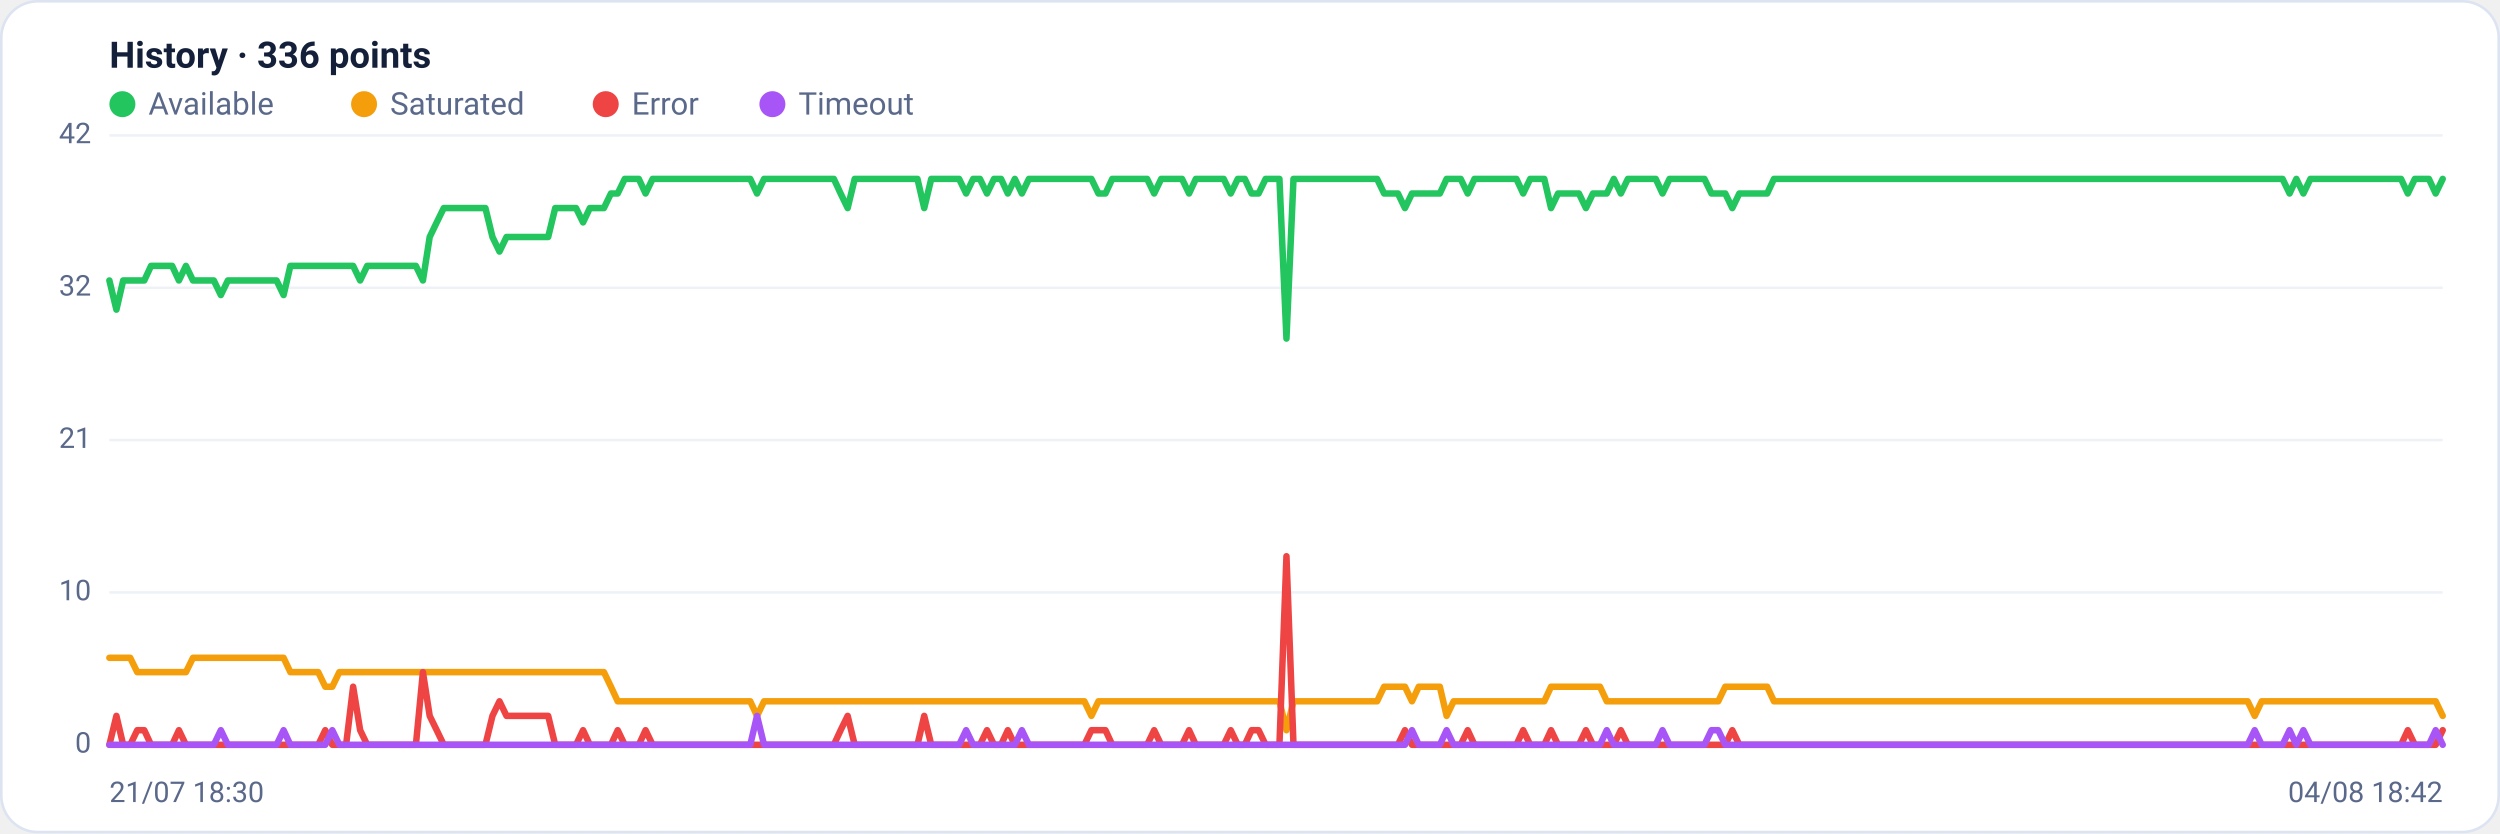
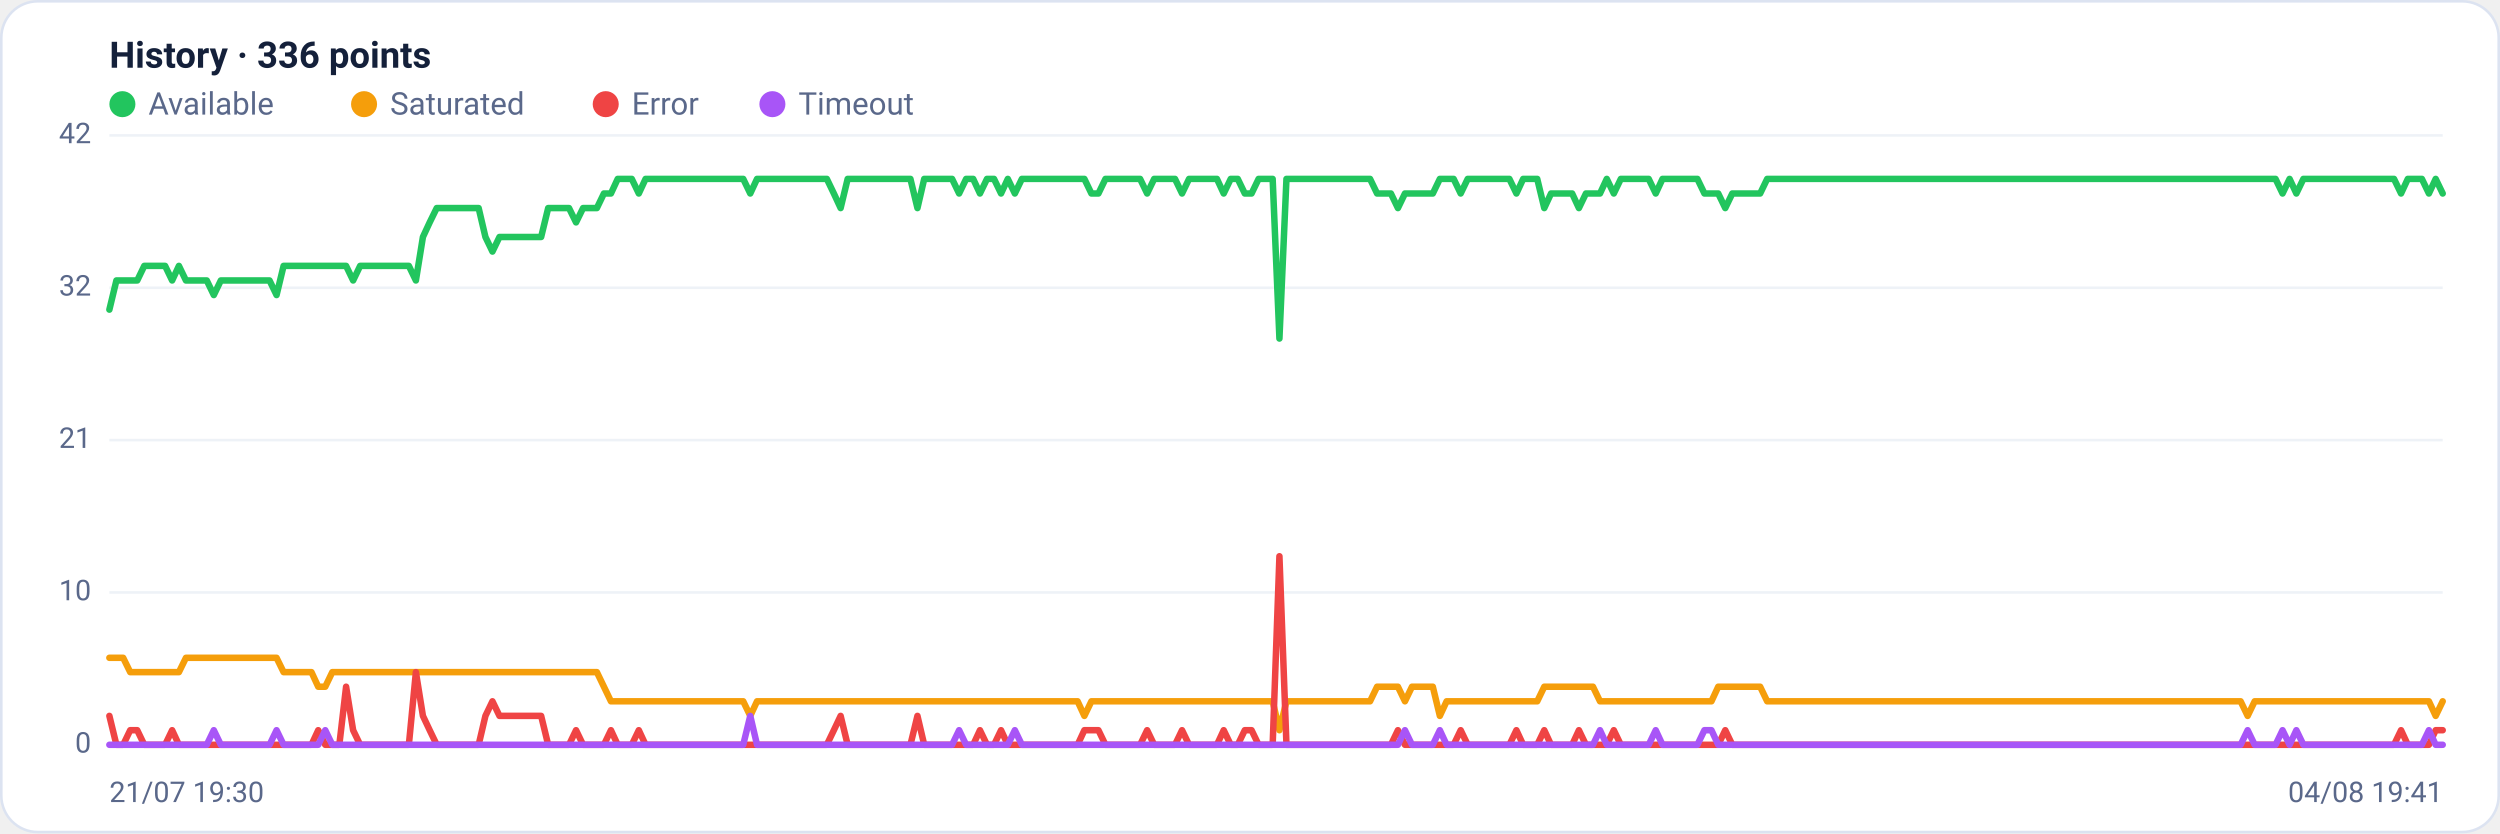
<svg xmlns="http://www.w3.org/2000/svg" viewBox="0 0 960 320" width="960" height="320" font-family="Segoe UI, system-ui, -apple-system, Roboto, Helvetica, Arial, sans-serif" role="img" aria-label="Availability history per region">
  <rect x="0.5" y="0.5" width="959" height="319" rx="14" fill="#ffffff" stroke="#dce3f1" />
  <text x="42" y="26" font-size="14" font-weight="600" fill="#14203a">History · 336 points</text>
  <circle cx="47" cy="40" r="5" fill="#22c55e" />
  <text x="57" y="44" font-size="12" fill="#5a688a">Available</text>
  <circle cx="139.8" cy="40" r="5" fill="#f59e0b" />
  <text x="149.8" y="44" font-size="12" fill="#5a688a">Saturated</text>
  <circle cx="232.6" cy="40" r="5" fill="#ef4444" />
  <text x="242.6" y="44" font-size="12" fill="#5a688a">Error</text>
  <circle cx="296.6" cy="40" r="5" fill="#a855f7" />
  <text x="306.6" y="44" font-size="12" fill="#5a688a">Timeout</text>
  <line x1="42" y1="286.0" x2="938" y2="286.0" stroke="#eef2f7" stroke-width="1" />
  <text x="35" y="289.0" text-anchor="end" font-size="11" fill="#5a688a">0</text>
  <line x1="42" y1="227.5" x2="938" y2="227.5" stroke="#eef2f7" stroke-width="1" />
  <text x="35" y="230.5" text-anchor="end" font-size="11" fill="#5a688a">10</text>
  <line x1="42" y1="169.0" x2="938" y2="169.0" stroke="#eef2f7" stroke-width="1" />
  <text x="35" y="172.0" text-anchor="end" font-size="11" fill="#5a688a">21</text>
  <line x1="42" y1="110.5" x2="938" y2="110.5" stroke="#eef2f7" stroke-width="1" />
  <text x="35" y="113.5" text-anchor="end" font-size="11" fill="#5a688a">32</text>
  <line x1="42" y1="52.0" x2="938" y2="52.0" stroke="#eef2f7" stroke-width="1" />
  <text x="35" y="55.0" text-anchor="end" font-size="11" fill="#5a688a">42</text>
-   <polyline fill="none" stroke="#22c55e" stroke-width="2.5" stroke-linejoin="round" stroke-linecap="round" points="42.0,107.7 44.7,118.9 47.3,107.7 50.0,107.7 52.7,107.7 55.4,107.7 58.0,102.1 60.7,102.1 63.4,102.1 66.1,102.1 68.7,107.7 71.4,102.1 74.1,107.7 76.8,107.7 79.4,107.7 82.1,107.7 84.8,113.3 87.5,107.7 90.1,107.7 92.8,107.7 95.5,107.7 98.2,107.7 100.8,107.7 103.5,107.7 106.2,107.7 108.9,113.3 111.5,102.1 114.2,102.1 116.9,102.1 119.6,102.1 122.2,102.1 124.9,102.1 127.6,102.1 130.3,102.1 132.9,102.1 135.6,102.1 138.3,107.7 141.0,102.1 143.6,102.1 146.3,102.1 149.0,102.1 151.7,102.1 154.3,102.1 157.0,102.1 159.7,102.1 162.4,107.7 165.0,91.0 167.7,85.4 170.4,79.9 173.1,79.9 175.7,79.9 178.4,79.9 181.1,79.9 183.8,79.9 186.4,79.9 189.1,91.0 191.8,96.6 194.5,91.0 197.1,91.0 199.8,91.0 202.5,91.0 205.2,91.0 207.8,91.0 210.5,91.0 213.2,79.9 215.9,79.9 218.5,79.9 221.2,79.9 223.9,85.4 226.5,79.9 229.2,79.9 231.9,79.9 234.6,74.3 237.2,74.3 239.9,68.7 242.6,68.7 245.3,68.7 247.9,74.3 250.6,68.7 253.3,68.7 256.0,68.7 258.6,68.7 261.3,68.7 264.0,68.7 266.7,68.7 269.3,68.7 272.0,68.7 274.7,68.7 277.4,68.7 280.0,68.7 282.7,68.7 285.4,68.7 288.1,68.7 290.7,74.3 293.4,68.7 296.1,68.7 298.8,68.7 301.4,68.7 304.1,68.7 306.8,68.7 309.5,68.7 312.1,68.7 314.8,68.7 317.5,68.7 320.2,68.7 322.8,74.3 325.5,79.9 328.2,68.7 330.9,68.7 333.5,68.7 336.2,68.7 338.9,68.7 341.6,68.7 344.2,68.7 346.9,68.7 349.6,68.7 352.3,68.7 354.9,79.9 357.6,68.7 360.3,68.7 363.0,68.7 365.6,68.7 368.3,68.7 371.0,74.3 373.7,68.7 376.3,68.7 379.0,74.3 381.7,68.7 384.4,68.7 387.0,74.3 389.7,68.7 392.4,74.3 395.1,68.7 397.7,68.7 400.4,68.7 403.1,68.7 405.7,68.7 408.4,68.7 411.1,68.7 413.8,68.7 416.4,68.7 419.1,68.7 421.8,74.3 424.5,74.3 427.1,68.7 429.8,68.7 432.5,68.7 435.2,68.7 437.8,68.7 440.5,68.7 443.2,74.3 445.9,68.7 448.5,68.7 451.2,68.7 453.9,68.7 456.6,74.3 459.2,68.7 461.9,68.7 464.6,68.7 467.3,68.7 469.9,68.7 472.6,74.3 475.3,68.7 478.0,68.7 480.6,74.3 483.3,74.3 486.0,68.7 488.7,68.7 491.3,68.7 494.0,130.0 496.7,68.7 499.4,68.7 502.0,68.7 504.7,68.7 507.4,68.7 510.1,68.7 512.7,68.7 515.4,68.7 518.1,68.7 520.8,68.7 523.4,68.7 526.1,68.7 528.8,68.7 531.5,74.3 534.1,74.3 536.8,74.3 539.5,79.9 542.2,74.3 544.8,74.3 547.5,74.3 550.2,74.3 552.9,74.3 555.5,68.7 558.2,68.7 560.9,68.7 563.6,74.3 566.2,68.7 568.9,68.7 571.6,68.7 574.3,68.7 576.9,68.7 579.6,68.7 582.3,68.7 584.9,74.3 587.6,68.7 590.3,68.7 593.0,68.7 595.6,79.9 598.3,74.3 601.0,74.3 603.7,74.3 606.3,74.3 609.0,79.9 611.7,74.3 614.4,74.3 617.0,74.3 619.7,68.7 622.4,74.3 625.1,68.7 627.7,68.7 630.4,68.7 633.1,68.7 635.8,68.7 638.4,74.3 641.1,68.7 643.8,68.7 646.5,68.7 649.1,68.7 651.8,68.7 654.5,68.7 657.2,74.3 659.8,74.3 662.5,74.3 665.2,79.9 667.9,74.3 670.5,74.3 673.2,74.3 675.9,74.3 678.6,74.3 681.2,68.7 683.9,68.7 686.6,68.7 689.3,68.7 691.9,68.7 694.6,68.7 697.3,68.7 700.0,68.7 702.6,68.7 705.3,68.7 708.0,68.7 710.7,68.7 713.3,68.7 716.0,68.7 718.7,68.7 721.4,68.7 724.0,68.7 726.7,68.7 729.4,68.7 732.1,68.7 734.7,68.7 737.4,68.7 740.1,68.7 742.8,68.7 745.4,68.7 748.1,68.7 750.8,68.7 753.5,68.7 756.1,68.7 758.8,68.7 761.5,68.7 764.1,68.7 766.8,68.7 769.5,68.7 772.2,68.7 774.8,68.7 777.5,68.7 780.2,68.7 782.9,68.7 785.5,68.7 788.2,68.7 790.9,68.7 793.6,68.7 796.2,68.7 798.9,68.7 801.6,68.7 804.3,68.7 806.9,68.7 809.6,68.7 812.3,68.7 815.0,68.7 817.6,68.7 820.3,68.7 823.0,68.7 825.7,68.7 828.3,68.7 831.0,68.7 833.7,68.7 836.4,68.7 839.0,68.7 841.7,68.7 844.4,68.7 847.1,68.7 849.7,68.7 852.4,68.7 855.1,68.7 857.8,68.7 860.4,68.7 863.1,68.7 865.8,68.7 868.5,68.7 871.1,68.7 873.8,68.7 876.5,68.7 879.2,74.3 881.8,68.7 884.5,74.3 887.2,68.7 889.9,68.7 892.5,68.7 895.2,68.7 897.9,68.7 900.6,68.7 903.2,68.7 905.9,68.7 908.6,68.7 911.3,68.7 913.9,68.7 916.6,68.7 919.3,68.7 922.0,68.7 924.6,74.3 927.3,68.7 930.0,68.7 932.7,68.7 935.3,74.3 938.0,68.7" />
-   <polyline fill="none" stroke="#f59e0b" stroke-width="2.5" stroke-linejoin="round" stroke-linecap="round" points="42.0,252.6 44.7,252.6 47.3,252.6 50.0,252.6 52.7,258.1 55.4,258.1 58.0,258.1 60.7,258.1 63.4,258.1 66.1,258.1 68.7,258.1 71.4,258.1 74.1,252.6 76.8,252.6 79.4,252.6 82.1,252.6 84.8,252.6 87.5,252.6 90.1,252.6 92.8,252.6 95.5,252.6 98.2,252.6 100.8,252.6 103.5,252.6 106.2,252.6 108.9,252.6 111.5,258.1 114.2,258.1 116.9,258.1 119.6,258.1 122.2,258.1 124.9,263.7 127.6,263.7 130.3,258.1 132.9,258.1 135.6,258.1 138.3,258.1 141.0,258.1 143.6,258.1 146.3,258.1 149.0,258.1 151.7,258.1 154.3,258.1 157.0,258.1 159.7,258.1 162.4,258.1 165.0,258.1 167.7,258.1 170.4,258.1 173.1,258.1 175.7,258.1 178.4,258.1 181.1,258.1 183.8,258.1 186.4,258.1 189.1,258.1 191.8,258.1 194.5,258.1 197.1,258.1 199.8,258.1 202.5,258.1 205.2,258.1 207.8,258.1 210.5,258.1 213.2,258.1 215.9,258.1 218.5,258.1 221.2,258.1 223.9,258.1 226.5,258.1 229.2,258.1 231.9,258.1 234.6,263.7 237.2,269.3 239.9,269.3 242.6,269.3 245.3,269.3 247.9,269.3 250.6,269.3 253.3,269.3 256.0,269.3 258.6,269.3 261.3,269.3 264.0,269.3 266.7,269.3 269.3,269.3 272.0,269.3 274.7,269.3 277.4,269.3 280.0,269.3 282.7,269.3 285.4,269.3 288.1,269.3 290.7,274.9 293.4,269.3 296.1,269.3 298.8,269.3 301.4,269.3 304.1,269.3 306.8,269.3 309.5,269.3 312.1,269.3 314.8,269.3 317.5,269.3 320.2,269.3 322.8,269.3 325.5,269.3 328.2,269.3 330.9,269.3 333.5,269.3 336.2,269.3 338.9,269.3 341.6,269.3 344.2,269.3 346.9,269.3 349.6,269.3 352.3,269.3 354.9,269.3 357.6,269.3 360.3,269.3 363.0,269.3 365.6,269.3 368.3,269.3 371.0,269.3 373.7,269.3 376.3,269.3 379.0,269.3 381.7,269.3 384.4,269.3 387.0,269.3 389.7,269.3 392.4,269.3 395.1,269.3 397.7,269.3 400.4,269.3 403.1,269.3 405.7,269.3 408.4,269.3 411.1,269.3 413.8,269.3 416.4,269.3 419.1,274.9 421.8,269.3 424.5,269.3 427.1,269.3 429.8,269.3 432.5,269.3 435.2,269.3 437.8,269.3 440.5,269.3 443.2,269.3 445.9,269.3 448.5,269.3 451.2,269.3 453.9,269.3 456.6,269.3 459.2,269.3 461.9,269.3 464.6,269.3 467.3,269.3 469.9,269.3 472.6,269.3 475.3,269.3 478.0,269.3 480.6,269.3 483.3,269.3 486.0,269.3 488.7,269.3 491.3,269.3 494.0,280.4 496.7,269.3 499.4,269.3 502.0,269.3 504.7,269.3 507.4,269.3 510.1,269.3 512.7,269.3 515.4,269.3 518.1,269.3 520.8,269.3 523.4,269.3 526.1,269.3 528.8,269.3 531.5,263.7 534.1,263.7 536.8,263.7 539.5,263.7 542.2,269.3 544.8,263.7 547.5,263.7 550.2,263.7 552.9,263.7 555.5,274.9 558.2,269.3 560.9,269.3 563.6,269.3 566.2,269.3 568.9,269.3 571.6,269.3 574.3,269.3 576.9,269.3 579.6,269.3 582.3,269.3 584.9,269.3 587.6,269.3 590.3,269.3 593.0,269.3 595.6,263.7 598.3,263.7 601.0,263.7 603.7,263.7 606.3,263.7 609.0,263.7 611.7,263.7 614.4,263.7 617.0,269.3 619.7,269.3 622.4,269.3 625.1,269.3 627.7,269.3 630.4,269.3 633.1,269.3 635.8,269.3 638.4,269.3 641.1,269.3 643.8,269.3 646.5,269.3 649.1,269.3 651.8,269.3 654.5,269.3 657.2,269.3 659.8,269.3 662.5,263.7 665.2,263.7 667.9,263.7 670.5,263.7 673.2,263.7 675.9,263.7 678.6,263.7 681.2,269.3 683.9,269.3 686.6,269.3 689.3,269.3 691.9,269.3 694.6,269.3 697.3,269.3 700.0,269.3 702.6,269.3 705.3,269.3 708.0,269.3 710.7,269.3 713.3,269.3 716.0,269.3 718.7,269.3 721.4,269.3 724.0,269.3 726.7,269.3 729.4,269.3 732.1,269.3 734.7,269.3 737.4,269.3 740.1,269.3 742.8,269.3 745.4,269.3 748.1,269.3 750.8,269.3 753.5,269.3 756.1,269.3 758.8,269.3 761.5,269.3 764.1,269.3 766.8,269.3 769.5,269.3 772.2,269.3 774.8,269.3 777.5,269.3 780.2,269.3 782.9,269.3 785.5,269.3 788.2,269.3 790.9,269.3 793.6,269.3 796.2,269.3 798.9,269.3 801.6,269.3 804.3,269.3 806.9,269.3 809.6,269.3 812.3,269.3 815.0,269.3 817.6,269.3 820.3,269.3 823.0,269.3 825.7,269.3 828.3,269.3 831.0,269.3 833.7,269.3 836.4,269.3 839.0,269.3 841.7,269.3 844.4,269.3 847.1,269.3 849.7,269.3 852.4,269.3 855.1,269.3 857.8,269.3 860.4,269.3 863.1,269.3 865.8,274.9 868.5,269.3 871.1,269.3 873.8,269.3 876.5,269.3 879.2,269.3 881.8,269.3 884.5,269.3 887.2,269.3 889.9,269.3 892.5,269.3 895.2,269.3 897.9,269.3 900.6,269.3 903.2,269.3 905.9,269.3 908.6,269.3 911.3,269.3 913.9,269.3 916.6,269.3 919.3,269.3 922.0,269.3 924.6,269.3 927.3,269.3 930.0,269.3 932.7,269.3 935.3,269.3 938.0,274.9" />
-   <polyline fill="none" stroke="#ef4444" stroke-width="2.5" stroke-linejoin="round" stroke-linecap="round" points="42.0,286.0 44.7,274.9 47.3,286.0 50.0,286.0 52.7,280.4 55.4,280.4 58.0,286.0 60.7,286.0 63.4,286.0 66.1,286.0 68.7,280.4 71.4,286.0 74.1,286.0 76.8,286.0 79.4,286.0 82.1,286.0 84.8,286.0 87.5,286.0 90.1,286.0 92.8,286.0 95.5,286.0 98.2,286.0 100.8,286.0 103.5,286.0 106.2,286.0 108.9,286.0 111.5,286.0 114.2,286.0 116.9,286.0 119.6,286.0 122.2,286.0 124.9,280.4 127.6,286.0 130.3,286.0 132.9,286.0 135.6,263.7 138.3,280.4 141.0,286.0 143.6,286.0 146.3,286.0 149.0,286.0 151.7,286.0 154.3,286.0 157.0,286.0 159.7,286.0 162.4,258.1 165.0,274.9 167.7,280.4 170.4,286.0 173.1,286.0 175.7,286.0 178.4,286.0 181.1,286.0 183.8,286.0 186.4,286.0 189.1,274.9 191.8,269.3 194.5,274.9 197.1,274.9 199.8,274.9 202.5,274.9 205.2,274.9 207.8,274.9 210.5,274.9 213.2,286.0 215.9,286.0 218.5,286.0 221.2,286.0 223.9,280.4 226.5,286.0 229.2,286.0 231.9,286.0 234.6,286.0 237.2,280.4 239.9,286.0 242.6,286.0 245.3,286.0 247.9,280.4 250.6,286.0 253.3,286.0 256.0,286.0 258.6,286.0 261.3,286.0 264.0,286.0 266.7,286.0 269.3,286.0 272.0,286.0 274.7,286.0 277.4,286.0 280.0,286.0 282.7,286.0 285.4,286.0 288.1,286.0 290.7,286.0 293.4,286.0 296.1,286.0 298.8,286.0 301.4,286.0 304.1,286.0 306.8,286.0 309.5,286.0 312.1,286.0 314.8,286.0 317.5,286.0 320.2,286.0 322.8,280.4 325.5,274.9 328.2,286.0 330.9,286.0 333.5,286.0 336.2,286.0 338.9,286.0 341.6,286.0 344.2,286.0 346.9,286.0 349.6,286.0 352.3,286.0 354.9,274.9 357.6,286.0 360.3,286.0 363.0,286.0 365.6,286.0 368.3,286.0 371.0,286.0 373.7,286.0 376.3,286.0 379.0,280.4 381.7,286.0 384.4,286.0 387.0,280.4 389.7,286.0 392.4,286.0 395.1,286.0 397.7,286.0 400.4,286.0 403.1,286.0 405.7,286.0 408.4,286.0 411.1,286.0 413.8,286.0 416.4,286.0 419.1,280.4 421.8,280.4 424.5,280.4 427.1,286.0 429.8,286.0 432.5,286.0 435.2,286.0 437.8,286.0 440.5,286.0 443.2,280.4 445.9,286.0 448.5,286.0 451.2,286.0 453.9,286.0 456.6,280.4 459.2,286.0 461.9,286.0 464.6,286.0 467.3,286.0 469.9,286.0 472.6,280.4 475.3,286.0 478.0,286.0 480.6,280.4 483.3,280.4 486.0,286.0 488.7,286.0 491.3,286.0 494.0,213.6 496.7,286.0 499.4,286.0 502.0,286.0 504.7,286.0 507.4,286.0 510.1,286.0 512.7,286.0 515.4,286.0 518.1,286.0 520.8,286.0 523.4,286.0 526.1,286.0 528.8,286.0 531.5,286.0 534.1,286.0 536.8,286.0 539.5,280.4 542.2,286.0 544.8,286.0 547.5,286.0 550.2,286.0 552.9,286.0 555.5,286.0 558.2,286.0 560.9,286.0 563.6,280.4 566.2,286.0 568.9,286.0 571.6,286.0 574.3,286.0 576.9,286.0 579.6,286.0 582.3,286.0 584.9,280.4 587.6,286.0 590.3,286.0 593.0,286.0 595.6,280.4 598.3,286.0 601.0,286.0 603.7,286.0 606.3,286.0 609.0,280.4 611.7,286.0 614.4,286.0 617.0,286.0 619.7,286.0 622.4,280.4 625.1,286.0 627.7,286.0 630.4,286.0 633.1,286.0 635.8,286.0 638.4,286.0 641.1,286.0 643.8,286.0 646.5,286.0 649.1,286.0 651.8,286.0 654.5,286.0 657.2,286.0 659.8,286.0 662.5,286.0 665.2,280.4 667.9,286.0 670.5,286.0 673.2,286.0 675.9,286.0 678.6,286.0 681.2,286.0 683.9,286.0 686.6,286.0 689.3,286.0 691.9,286.0 694.6,286.0 697.3,286.0 700.0,286.0 702.6,286.0 705.3,286.0 708.0,286.0 710.7,286.0 713.3,286.0 716.0,286.0 718.7,286.0 721.4,286.0 724.0,286.0 726.7,286.0 729.4,286.0 732.1,286.0 734.7,286.0 737.4,286.0 740.1,286.0 742.8,286.0 745.4,286.0 748.1,286.0 750.8,286.0 753.5,286.0 756.1,286.0 758.8,286.0 761.5,286.0 764.1,286.0 766.8,286.0 769.5,286.0 772.2,286.0 774.8,286.0 777.5,286.0 780.2,286.0 782.9,286.0 785.5,286.0 788.2,286.0 790.9,286.0 793.6,286.0 796.2,286.0 798.9,286.0 801.6,286.0 804.3,286.0 806.9,286.0 809.6,286.0 812.3,286.0 815.0,286.0 817.6,286.0 820.3,286.0 823.0,286.0 825.7,286.0 828.3,286.0 831.0,286.0 833.7,286.0 836.4,286.0 839.0,286.0 841.7,286.0 844.4,286.0 847.1,286.0 849.7,286.0 852.4,286.0 855.1,286.0 857.8,286.0 860.4,286.0 863.1,286.0 865.8,286.0 868.5,286.0 871.1,286.0 873.8,286.0 876.5,286.0 879.2,286.0 881.8,286.0 884.5,286.0 887.2,286.0 889.9,286.0 892.5,286.0 895.2,286.0 897.9,286.0 900.6,286.0 903.2,286.0 905.9,286.0 908.6,286.0 911.3,286.0 913.9,286.0 916.6,286.0 919.3,286.0 922.0,286.0 924.6,280.4 927.3,286.0 930.0,286.0 932.7,286.0 935.3,286.0 938.0,280.4" />
-   <polyline fill="none" stroke="#a855f7" stroke-width="2.5" stroke-linejoin="round" stroke-linecap="round" points="42.0,286.0 44.7,286.0 47.3,286.0 50.0,286.0 52.7,286.0 55.4,286.0 58.0,286.0 60.7,286.0 63.4,286.0 66.1,286.0 68.7,286.0 71.4,286.0 74.1,286.0 76.8,286.0 79.4,286.0 82.1,286.0 84.8,280.4 87.5,286.0 90.1,286.0 92.8,286.0 95.5,286.0 98.2,286.0 100.8,286.0 103.5,286.0 106.2,286.0 108.9,280.4 111.5,286.0 114.2,286.0 116.9,286.0 119.6,286.0 122.2,286.0 124.9,286.0 127.6,280.4 130.3,286.0 132.9,286.0 135.6,286.0 138.3,286.0 141.0,286.0 143.6,286.0 146.3,286.0 149.0,286.0 151.7,286.0 154.3,286.0 157.0,286.0 159.7,286.0 162.4,286.0 165.0,286.0 167.7,286.0 170.4,286.0 173.1,286.0 175.7,286.0 178.4,286.0 181.1,286.0 183.8,286.0 186.4,286.0 189.1,286.0 191.8,286.0 194.5,286.0 197.1,286.0 199.8,286.0 202.5,286.0 205.2,286.0 207.8,286.0 210.5,286.0 213.2,286.0 215.9,286.0 218.5,286.0 221.2,286.0 223.9,286.0 226.5,286.0 229.2,286.0 231.9,286.0 234.6,286.0 237.2,286.0 239.9,286.0 242.6,286.0 245.3,286.0 247.9,286.0 250.6,286.0 253.3,286.0 256.0,286.0 258.6,286.0 261.3,286.0 264.0,286.0 266.7,286.0 269.3,286.0 272.0,286.0 274.7,286.0 277.4,286.0 280.0,286.0 282.7,286.0 285.4,286.0 288.1,286.0 290.7,274.9 293.4,286.0 296.1,286.0 298.8,286.0 301.4,286.0 304.1,286.0 306.8,286.0 309.5,286.0 312.1,286.0 314.8,286.0 317.5,286.0 320.2,286.0 322.8,286.0 325.5,286.0 328.2,286.0 330.9,286.0 333.5,286.0 336.2,286.0 338.9,286.0 341.6,286.0 344.2,286.0 346.9,286.0 349.6,286.0 352.3,286.0 354.9,286.0 357.6,286.0 360.3,286.0 363.0,286.0 365.6,286.0 368.3,286.0 371.0,280.4 373.7,286.0 376.3,286.0 379.0,286.0 381.7,286.0 384.4,286.0 387.0,286.0 389.7,286.0 392.4,280.4 395.1,286.0 397.7,286.0 400.4,286.0 403.1,286.0 405.7,286.0 408.4,286.0 411.1,286.0 413.8,286.0 416.4,286.0 419.1,286.0 421.8,286.0 424.5,286.0 427.1,286.0 429.8,286.0 432.5,286.0 435.2,286.0 437.8,286.0 440.5,286.0 443.2,286.0 445.9,286.0 448.5,286.0 451.2,286.0 453.9,286.0 456.6,286.0 459.2,286.0 461.9,286.0 464.6,286.0 467.3,286.0 469.9,286.0 472.6,286.0 475.3,286.0 478.0,286.0 480.6,286.0 483.3,286.0 486.0,286.0 488.7,286.0 491.3,286.0 494.0,286.0 496.7,286.0 499.4,286.0 502.0,286.0 504.7,286.0 507.4,286.0 510.1,286.0 512.7,286.0 515.4,286.0 518.1,286.0 520.8,286.0 523.4,286.0 526.1,286.0 528.8,286.0 531.5,286.0 534.1,286.0 536.8,286.0 539.5,286.0 542.2,280.4 544.8,286.0 547.5,286.0 550.2,286.0 552.9,286.0 555.5,280.4 558.2,286.0 560.9,286.0 563.6,286.0 566.2,286.0 568.9,286.0 571.6,286.0 574.3,286.0 576.9,286.0 579.6,286.0 582.3,286.0 584.9,286.0 587.6,286.0 590.3,286.0 593.0,286.0 595.6,286.0 598.3,286.0 601.0,286.0 603.7,286.0 606.3,286.0 609.0,286.0 611.7,286.0 614.4,286.0 617.0,280.4 619.7,286.0 622.4,286.0 625.1,286.0 627.7,286.0 630.4,286.0 633.1,286.0 635.8,286.0 638.4,280.4 641.1,286.0 643.8,286.0 646.5,286.0 649.1,286.0 651.8,286.0 654.5,286.0 657.2,280.4 659.8,280.4 662.5,286.0 665.2,286.0 667.9,286.0 670.5,286.0 673.2,286.0 675.9,286.0 678.6,286.0 681.2,286.0 683.9,286.0 686.6,286.0 689.3,286.0 691.9,286.0 694.6,286.0 697.3,286.0 700.0,286.0 702.6,286.0 705.3,286.0 708.0,286.0 710.7,286.0 713.3,286.0 716.0,286.0 718.7,286.0 721.4,286.0 724.0,286.0 726.7,286.0 729.4,286.0 732.1,286.0 734.7,286.0 737.4,286.0 740.1,286.0 742.8,286.0 745.4,286.0 748.1,286.0 750.8,286.0 753.5,286.0 756.1,286.0 758.8,286.0 761.5,286.0 764.1,286.0 766.8,286.0 769.5,286.0 772.2,286.0 774.8,286.0 777.5,286.0 780.2,286.0 782.9,286.0 785.5,286.0 788.2,286.0 790.9,286.0 793.6,286.0 796.2,286.0 798.9,286.0 801.6,286.0 804.3,286.0 806.9,286.0 809.6,286.0 812.3,286.0 815.0,286.0 817.6,286.0 820.3,286.0 823.0,286.0 825.7,286.0 828.3,286.0 831.0,286.0 833.7,286.0 836.4,286.0 839.0,286.0 841.7,286.0 844.4,286.0 847.1,286.0 849.7,286.0 852.4,286.0 855.1,286.0 857.8,286.0 860.4,286.0 863.1,286.0 865.8,280.4 868.5,286.0 871.1,286.0 873.8,286.0 876.5,286.0 879.2,280.4 881.8,286.0 884.5,280.4 887.2,286.0 889.9,286.0 892.5,286.0 895.2,286.0 897.9,286.0 900.6,286.0 903.2,286.0 905.9,286.0 908.6,286.0 911.3,286.0 913.9,286.0 916.6,286.0 919.3,286.0 922.0,286.0 924.6,286.0 927.3,286.0 930.0,286.0 932.7,286.0 935.3,280.4 938.0,286.0" />
-   <text x="42" y="308" font-size="11" fill="#5a688a">21/07 18:30</text>
-   <text x="938" y="308" text-anchor="end" font-size="11" fill="#5a688a">04/08 18:42</text>
+   <polyline fill="none" stroke="#22c55e" stroke-width="2.5" stroke-linejoin="round" stroke-linecap="round" points="42.0,118.9 44.7,107.7 47.3,107.7 50.0,107.7 52.7,107.7 55.4,102.1 58.0,102.1 60.7,102.1 63.4,102.1 66.1,107.7 68.7,102.1 71.4,107.7 74.1,107.7 76.8,107.7 79.4,107.7 82.1,113.3 84.8,107.7 87.5,107.7 90.1,107.7 92.8,107.7 95.5,107.7 98.2,107.7 100.8,107.7 103.5,107.7 106.2,113.3 108.9,102.1 111.5,102.1 114.2,102.1 116.9,102.1 119.6,102.1 122.2,102.1 124.9,102.1 127.6,102.1 130.3,102.1 132.9,102.1 135.6,107.7 138.3,102.1 141.0,102.1 143.6,102.1 146.3,102.1 149.0,102.1 151.7,102.1 154.3,102.1 157.0,102.1 159.7,107.7 162.4,91.0 165.0,85.4 167.7,79.9 170.4,79.9 173.1,79.9 175.7,79.9 178.4,79.9 181.1,79.9 183.8,79.9 186.4,91.0 189.1,96.6 191.8,91.0 194.5,91.0 197.1,91.0 199.8,91.0 202.5,91.0 205.2,91.0 207.8,91.0 210.5,79.9 213.2,79.9 215.9,79.9 218.5,79.9 221.2,85.4 223.9,79.9 226.5,79.9 229.2,79.9 231.9,74.3 234.6,74.3 237.2,68.7 239.9,68.7 242.6,68.7 245.3,74.3 247.9,68.7 250.6,68.7 253.3,68.7 256.0,68.7 258.6,68.7 261.3,68.7 264.0,68.7 266.7,68.7 269.3,68.7 272.0,68.7 274.7,68.7 277.4,68.7 280.0,68.7 282.7,68.7 285.4,68.7 288.1,74.3 290.7,68.7 293.4,68.7 296.1,68.7 298.8,68.7 301.4,68.7 304.1,68.7 306.8,68.7 309.5,68.7 312.1,68.7 314.8,68.7 317.5,68.7 320.2,74.3 322.8,79.9 325.5,68.7 328.2,68.7 330.9,68.7 333.5,68.7 336.2,68.7 338.9,68.7 341.6,68.7 344.2,68.7 346.9,68.7 349.6,68.7 352.3,79.9 354.9,68.7 357.6,68.7 360.3,68.7 363.0,68.7 365.6,68.7 368.3,74.3 371.0,68.7 373.7,68.7 376.3,74.3 379.0,68.7 381.7,68.7 384.4,74.3 387.0,68.7 389.7,74.3 392.4,68.7 395.1,68.7 397.7,68.7 400.4,68.7 403.1,68.7 405.7,68.7 408.4,68.7 411.1,68.7 413.8,68.7 416.4,68.7 419.1,74.3 421.8,74.3 424.5,68.7 427.1,68.7 429.8,68.7 432.5,68.7 435.2,68.7 437.8,68.7 440.5,74.3 443.2,68.7 445.9,68.7 448.5,68.7 451.2,68.7 453.9,74.3 456.6,68.7 459.2,68.7 461.9,68.7 464.6,68.7 467.3,68.7 469.9,74.3 472.6,68.7 475.3,68.7 478.0,74.3 480.6,74.3 483.3,68.7 486.0,68.7 488.7,68.7 491.3,130.0 494.0,68.7 496.7,68.7 499.4,68.7 502.0,68.7 504.7,68.7 507.4,68.7 510.1,68.7 512.7,68.7 515.4,68.7 518.1,68.7 520.8,68.7 523.4,68.7 526.1,68.7 528.8,74.3 531.5,74.3 534.1,74.3 536.8,79.9 539.5,74.3 542.2,74.3 544.8,74.3 547.5,74.3 550.2,74.3 552.9,68.7 555.5,68.7 558.2,68.7 560.9,74.3 563.6,68.7 566.2,68.7 568.9,68.7 571.6,68.7 574.3,68.7 576.9,68.7 579.6,68.7 582.3,74.3 584.9,68.7 587.6,68.7 590.3,68.7 593.0,79.9 595.6,74.3 598.3,74.3 601.0,74.3 603.7,74.3 606.3,79.9 609.0,74.3 611.7,74.3 614.4,74.3 617.0,68.7 619.7,74.3 622.4,68.7 625.1,68.7 627.7,68.7 630.4,68.7 633.1,68.7 635.8,74.3 638.4,68.7 641.1,68.7 643.8,68.7 646.5,68.7 649.1,68.7 651.8,68.7 654.5,74.3 657.2,74.3 659.8,74.3 662.5,79.9 665.2,74.3 667.9,74.3 670.5,74.3 673.2,74.3 675.9,74.3 678.6,68.7 681.2,68.7 683.9,68.7 686.6,68.7 689.3,68.7 691.9,68.7 694.6,68.7 697.3,68.7 700.0,68.7 702.6,68.7 705.3,68.7 708.0,68.7 710.7,68.7 713.3,68.7 716.0,68.7 718.7,68.7 721.4,68.7 724.0,68.7 726.7,68.7 729.4,68.7 732.1,68.7 734.7,68.7 737.4,68.7 740.1,68.7 742.8,68.7 745.4,68.7 748.1,68.7 750.8,68.7 753.5,68.7 756.1,68.7 758.8,68.7 761.5,68.7 764.1,68.7 766.8,68.7 769.5,68.7 772.2,68.7 774.8,68.7 777.5,68.7 780.2,68.7 782.9,68.7 785.5,68.7 788.2,68.7 790.9,68.7 793.6,68.7 796.2,68.7 798.9,68.7 801.6,68.7 804.3,68.7 806.9,68.7 809.6,68.7 812.3,68.7 815.0,68.7 817.6,68.7 820.3,68.7 823.0,68.7 825.7,68.7 828.3,68.7 831.0,68.7 833.7,68.7 836.4,68.7 839.0,68.7 841.7,68.7 844.4,68.7 847.1,68.7 849.7,68.7 852.4,68.7 855.1,68.7 857.8,68.7 860.4,68.7 863.1,68.7 865.8,68.7 868.5,68.7 871.1,68.7 873.8,68.7 876.5,74.3 879.2,68.7 881.8,74.3 884.5,68.7 887.2,68.7 889.9,68.7 892.5,68.7 895.2,68.7 897.9,68.7 900.6,68.7 903.2,68.7 905.9,68.7 908.6,68.7 911.3,68.7 913.9,68.7 916.6,68.7 919.3,68.7 922.0,74.3 924.6,68.7 927.3,68.7 930.0,68.7 932.7,74.3 935.3,68.7 938.0,74.3" />
+   <polyline fill="none" stroke="#f59e0b" stroke-width="2.5" stroke-linejoin="round" stroke-linecap="round" points="42.0,252.6 44.7,252.6 47.3,252.6 50.0,258.1 52.7,258.1 55.4,258.1 58.0,258.1 60.7,258.1 63.4,258.1 66.1,258.1 68.7,258.1 71.4,252.6 74.1,252.6 76.8,252.6 79.4,252.6 82.1,252.6 84.8,252.6 87.5,252.6 90.1,252.6 92.8,252.6 95.5,252.6 98.2,252.6 100.8,252.6 103.5,252.6 106.2,252.6 108.9,258.1 111.5,258.1 114.2,258.1 116.9,258.1 119.6,258.1 122.2,263.7 124.9,263.7 127.6,258.1 130.3,258.1 132.9,258.1 135.6,258.1 138.3,258.1 141.0,258.1 143.6,258.1 146.3,258.1 149.0,258.1 151.7,258.1 154.3,258.1 157.0,258.1 159.7,258.1 162.4,258.1 165.0,258.1 167.7,258.1 170.4,258.1 173.1,258.1 175.7,258.1 178.4,258.1 181.1,258.1 183.8,258.1 186.4,258.1 189.1,258.1 191.8,258.1 194.5,258.1 197.1,258.1 199.8,258.1 202.5,258.1 205.2,258.1 207.8,258.1 210.5,258.1 213.2,258.1 215.9,258.1 218.5,258.1 221.2,258.1 223.9,258.1 226.5,258.1 229.2,258.1 231.9,263.7 234.6,269.3 237.2,269.3 239.9,269.3 242.6,269.3 245.3,269.3 247.9,269.3 250.6,269.3 253.3,269.3 256.0,269.3 258.6,269.3 261.3,269.3 264.0,269.3 266.7,269.3 269.3,269.3 272.0,269.3 274.7,269.3 277.4,269.3 280.0,269.3 282.7,269.3 285.4,269.3 288.1,274.9 290.7,269.3 293.4,269.3 296.1,269.3 298.8,269.3 301.4,269.3 304.1,269.3 306.8,269.3 309.5,269.3 312.1,269.3 314.8,269.3 317.5,269.3 320.2,269.3 322.8,269.3 325.5,269.3 328.2,269.3 330.9,269.3 333.5,269.3 336.2,269.3 338.9,269.3 341.6,269.3 344.2,269.3 346.9,269.3 349.6,269.3 352.3,269.3 354.9,269.3 357.6,269.3 360.3,269.3 363.0,269.3 365.6,269.3 368.3,269.3 371.0,269.3 373.7,269.3 376.3,269.3 379.0,269.3 381.7,269.3 384.4,269.3 387.0,269.3 389.7,269.3 392.4,269.3 395.1,269.3 397.7,269.3 400.4,269.3 403.1,269.3 405.7,269.3 408.4,269.3 411.1,269.3 413.8,269.3 416.4,274.9 419.1,269.3 421.8,269.3 424.5,269.3 427.1,269.3 429.8,269.3 432.5,269.3 435.2,269.3 437.8,269.3 440.5,269.3 443.2,269.3 445.9,269.3 448.5,269.3 451.2,269.3 453.9,269.3 456.6,269.3 459.2,269.3 461.9,269.3 464.6,269.3 467.3,269.3 469.9,269.3 472.6,269.3 475.3,269.3 478.0,269.3 480.6,269.3 483.3,269.3 486.0,269.3 488.7,269.3 491.3,280.4 494.0,269.3 496.7,269.3 499.4,269.3 502.0,269.3 504.7,269.3 507.4,269.3 510.1,269.3 512.7,269.3 515.4,269.3 518.1,269.3 520.8,269.3 523.4,269.3 526.1,269.3 528.8,263.7 531.5,263.7 534.1,263.7 536.8,263.7 539.5,269.3 542.2,263.7 544.8,263.7 547.5,263.7 550.2,263.7 552.9,274.9 555.5,269.3 558.2,269.3 560.9,269.3 563.6,269.3 566.2,269.3 568.9,269.3 571.6,269.3 574.3,269.3 576.9,269.3 579.6,269.3 582.3,269.3 584.9,269.3 587.6,269.3 590.3,269.3 593.0,263.7 595.6,263.7 598.3,263.7 601.0,263.7 603.7,263.7 606.3,263.7 609.0,263.7 611.7,263.7 614.4,269.3 617.0,269.3 619.7,269.3 622.4,269.3 625.1,269.3 627.7,269.3 630.4,269.3 633.1,269.3 635.8,269.3 638.4,269.3 641.1,269.3 643.8,269.3 646.5,269.3 649.1,269.3 651.8,269.3 654.5,269.3 657.2,269.3 659.8,263.7 662.5,263.7 665.2,263.7 667.9,263.7 670.5,263.7 673.2,263.7 675.9,263.7 678.6,269.3 681.2,269.3 683.9,269.3 686.6,269.3 689.3,269.3 691.9,269.3 694.6,269.3 697.3,269.3 700.0,269.3 702.6,269.3 705.3,269.3 708.0,269.3 710.7,269.3 713.3,269.3 716.0,269.3 718.7,269.3 721.4,269.3 724.0,269.3 726.7,269.3 729.4,269.3 732.1,269.3 734.7,269.3 737.4,269.3 740.1,269.3 742.8,269.3 745.4,269.3 748.1,269.3 750.8,269.3 753.5,269.3 756.1,269.3 758.8,269.3 761.5,269.3 764.1,269.3 766.8,269.3 769.5,269.3 772.2,269.3 774.8,269.3 777.5,269.3 780.2,269.3 782.9,269.3 785.5,269.3 788.2,269.3 790.9,269.3 793.6,269.3 796.2,269.3 798.9,269.3 801.6,269.3 804.3,269.3 806.9,269.3 809.6,269.3 812.3,269.3 815.0,269.3 817.6,269.3 820.3,269.3 823.0,269.3 825.7,269.3 828.3,269.3 831.0,269.3 833.7,269.3 836.4,269.3 839.0,269.3 841.7,269.3 844.4,269.3 847.1,269.3 849.7,269.3 852.4,269.3 855.1,269.3 857.8,269.3 860.4,269.3 863.1,274.9 865.8,269.3 868.5,269.3 871.1,269.3 873.8,269.3 876.5,269.3 879.2,269.3 881.8,269.3 884.5,269.3 887.2,269.3 889.9,269.3 892.5,269.3 895.2,269.3 897.9,269.3 900.6,269.3 903.2,269.3 905.9,269.3 908.6,269.3 911.3,269.3 913.9,269.3 916.6,269.3 919.3,269.3 922.0,269.3 924.6,269.3 927.3,269.3 930.0,269.3 932.7,269.3 935.3,274.9 938.0,269.3" />
+   <polyline fill="none" stroke="#ef4444" stroke-width="2.5" stroke-linejoin="round" stroke-linecap="round" points="42.0,274.9 44.7,286.0 47.3,286.0 50.0,280.4 52.7,280.4 55.4,286.0 58.0,286.0 60.7,286.0 63.4,286.0 66.1,280.4 68.7,286.0 71.4,286.0 74.1,286.0 76.8,286.0 79.4,286.0 82.1,286.0 84.8,286.0 87.5,286.0 90.1,286.0 92.8,286.0 95.5,286.0 98.2,286.0 100.8,286.0 103.5,286.0 106.2,286.0 108.9,286.0 111.5,286.0 114.2,286.0 116.9,286.0 119.6,286.0 122.2,280.4 124.9,286.0 127.6,286.0 130.3,286.0 132.9,263.7 135.6,280.4 138.3,286.0 141.0,286.0 143.6,286.0 146.3,286.0 149.0,286.0 151.7,286.0 154.3,286.0 157.0,286.0 159.7,258.1 162.4,274.9 165.0,280.4 167.7,286.0 170.4,286.0 173.1,286.0 175.7,286.0 178.4,286.0 181.1,286.0 183.8,286.0 186.4,274.9 189.1,269.3 191.8,274.9 194.5,274.9 197.1,274.9 199.8,274.9 202.5,274.9 205.2,274.9 207.8,274.9 210.5,286.0 213.2,286.0 215.9,286.0 218.5,286.0 221.2,280.4 223.9,286.0 226.5,286.0 229.2,286.0 231.9,286.0 234.6,280.4 237.2,286.0 239.9,286.0 242.6,286.0 245.3,280.4 247.9,286.0 250.6,286.0 253.3,286.0 256.0,286.0 258.6,286.0 261.3,286.0 264.0,286.0 266.7,286.0 269.3,286.0 272.0,286.0 274.7,286.0 277.4,286.0 280.0,286.0 282.7,286.0 285.4,286.0 288.1,286.0 290.7,286.0 293.4,286.0 296.1,286.0 298.8,286.0 301.4,286.0 304.1,286.0 306.8,286.0 309.5,286.0 312.1,286.0 314.8,286.0 317.5,286.0 320.2,280.4 322.8,274.9 325.5,286.0 328.2,286.0 330.9,286.0 333.5,286.0 336.2,286.0 338.9,286.0 341.6,286.0 344.2,286.0 346.9,286.0 349.6,286.0 352.3,274.9 354.9,286.0 357.6,286.0 360.3,286.0 363.0,286.0 365.6,286.0 368.3,286.0 371.0,286.0 373.7,286.0 376.3,280.4 379.0,286.0 381.7,286.0 384.4,280.4 387.0,286.0 389.7,286.0 392.4,286.0 395.1,286.0 397.7,286.0 400.4,286.0 403.1,286.0 405.7,286.0 408.4,286.0 411.1,286.0 413.8,286.0 416.4,280.4 419.1,280.4 421.8,280.4 424.5,286.0 427.1,286.0 429.8,286.0 432.5,286.0 435.2,286.0 437.8,286.0 440.5,280.4 443.2,286.0 445.9,286.0 448.5,286.0 451.2,286.0 453.9,280.4 456.6,286.0 459.2,286.0 461.9,286.0 464.6,286.0 467.3,286.0 469.9,280.4 472.6,286.0 475.3,286.0 478.0,280.4 480.6,280.4 483.3,286.0 486.0,286.0 488.7,286.0 491.3,213.6 494.0,286.0 496.7,286.0 499.4,286.0 502.0,286.0 504.7,286.0 507.4,286.0 510.1,286.0 512.7,286.0 515.4,286.0 518.1,286.0 520.8,286.0 523.4,286.0 526.1,286.0 528.8,286.0 531.5,286.0 534.1,286.0 536.8,280.4 539.5,286.0 542.2,286.0 544.8,286.0 547.5,286.0 550.2,286.0 552.9,286.0 555.5,286.0 558.2,286.0 560.9,280.4 563.6,286.0 566.2,286.0 568.9,286.0 571.6,286.0 574.3,286.0 576.9,286.0 579.6,286.0 582.3,280.4 584.9,286.0 587.6,286.0 590.3,286.0 593.0,280.4 595.6,286.0 598.3,286.0 601.0,286.0 603.7,286.0 606.3,280.4 609.0,286.0 611.7,286.0 614.4,286.0 617.0,286.0 619.7,280.4 622.4,286.0 625.1,286.0 627.7,286.0 630.4,286.0 633.1,286.0 635.8,286.0 638.4,286.0 641.1,286.0 643.8,286.0 646.5,286.0 649.1,286.0 651.8,286.0 654.5,286.0 657.2,286.0 659.8,286.0 662.5,280.4 665.2,286.0 667.9,286.0 670.5,286.0 673.2,286.0 675.9,286.0 678.6,286.0 681.2,286.0 683.9,286.0 686.6,286.0 689.3,286.0 691.9,286.0 694.6,286.0 697.3,286.0 700.0,286.0 702.6,286.0 705.3,286.0 708.0,286.0 710.7,286.0 713.3,286.0 716.0,286.0 718.7,286.0 721.4,286.0 724.0,286.0 726.7,286.0 729.4,286.0 732.1,286.0 734.7,286.0 737.4,286.0 740.1,286.0 742.8,286.0 745.4,286.0 748.1,286.0 750.8,286.0 753.5,286.0 756.1,286.0 758.8,286.0 761.5,286.0 764.1,286.0 766.8,286.0 769.5,286.0 772.2,286.0 774.8,286.0 777.5,286.0 780.2,286.0 782.9,286.0 785.5,286.0 788.2,286.0 790.9,286.0 793.6,286.0 796.2,286.0 798.9,286.0 801.6,286.0 804.3,286.0 806.9,286.0 809.6,286.0 812.3,286.0 815.0,286.0 817.6,286.0 820.3,286.0 823.0,286.0 825.7,286.0 828.3,286.0 831.0,286.0 833.7,286.0 836.4,286.0 839.0,286.0 841.7,286.0 844.4,286.0 847.1,286.0 849.7,286.0 852.4,286.0 855.1,286.0 857.8,286.0 860.4,286.0 863.1,286.0 865.8,286.0 868.5,286.0 871.1,286.0 873.8,286.0 876.5,286.0 879.2,286.0 881.8,286.0 884.5,286.0 887.2,286.0 889.9,286.0 892.5,286.0 895.2,286.0 897.9,286.0 900.6,286.0 903.2,286.0 905.9,286.0 908.6,286.0 911.3,286.0 913.9,286.0 916.6,286.0 919.3,286.0 922.0,280.4 924.6,286.0 927.3,286.0 930.0,286.0 932.7,286.0 935.3,280.4 938.0,280.4" />
+   <polyline fill="none" stroke="#a855f7" stroke-width="2.5" stroke-linejoin="round" stroke-linecap="round" points="42.0,286.0 44.7,286.0 47.3,286.0 50.0,286.0 52.7,286.0 55.4,286.0 58.0,286.0 60.7,286.0 63.4,286.0 66.1,286.0 68.7,286.0 71.4,286.0 74.1,286.0 76.8,286.0 79.4,286.0 82.1,280.4 84.8,286.0 87.5,286.0 90.1,286.0 92.8,286.0 95.5,286.0 98.2,286.0 100.8,286.0 103.5,286.0 106.2,280.4 108.9,286.0 111.5,286.0 114.2,286.0 116.9,286.0 119.6,286.0 122.2,286.0 124.9,280.4 127.6,286.0 130.3,286.0 132.9,286.0 135.6,286.0 138.3,286.0 141.0,286.0 143.6,286.0 146.3,286.0 149.0,286.0 151.7,286.0 154.3,286.0 157.0,286.0 159.7,286.0 162.4,286.0 165.0,286.0 167.7,286.0 170.4,286.0 173.1,286.0 175.7,286.0 178.4,286.0 181.1,286.0 183.8,286.0 186.4,286.0 189.1,286.0 191.8,286.0 194.5,286.0 197.1,286.0 199.8,286.0 202.5,286.0 205.2,286.0 207.8,286.0 210.5,286.0 213.2,286.0 215.9,286.0 218.5,286.0 221.2,286.0 223.9,286.0 226.5,286.0 229.2,286.0 231.9,286.0 234.6,286.0 237.2,286.0 239.9,286.0 242.6,286.0 245.3,286.0 247.9,286.0 250.6,286.0 253.3,286.0 256.0,286.0 258.6,286.0 261.3,286.0 264.0,286.0 266.7,286.0 269.3,286.0 272.0,286.0 274.7,286.0 277.4,286.0 280.0,286.0 282.7,286.0 285.4,286.0 288.1,274.9 290.7,286.0 293.4,286.0 296.1,286.0 298.8,286.0 301.4,286.0 304.1,286.0 306.8,286.0 309.5,286.0 312.1,286.0 314.8,286.0 317.5,286.0 320.2,286.0 322.8,286.0 325.5,286.0 328.2,286.0 330.9,286.0 333.5,286.0 336.2,286.0 338.9,286.0 341.6,286.0 344.2,286.0 346.9,286.0 349.6,286.0 352.3,286.0 354.9,286.0 357.6,286.0 360.3,286.0 363.0,286.0 365.6,286.0 368.3,280.4 371.0,286.0 373.7,286.0 376.3,286.0 379.0,286.0 381.7,286.0 384.4,286.0 387.0,286.0 389.7,280.4 392.4,286.0 395.1,286.0 397.7,286.0 400.4,286.0 403.1,286.0 405.7,286.0 408.4,286.0 411.1,286.0 413.8,286.0 416.4,286.0 419.1,286.0 421.8,286.0 424.5,286.0 427.1,286.0 429.8,286.0 432.5,286.0 435.2,286.0 437.8,286.0 440.5,286.0 443.2,286.0 445.9,286.0 448.5,286.0 451.2,286.0 453.9,286.0 456.6,286.0 459.2,286.0 461.9,286.0 464.6,286.0 467.3,286.0 469.9,286.0 472.6,286.0 475.3,286.0 478.0,286.0 480.6,286.0 483.3,286.0 486.0,286.0 488.7,286.0 491.3,286.0 494.0,286.0 496.7,286.0 499.4,286.0 502.0,286.0 504.7,286.0 507.4,286.0 510.1,286.0 512.7,286.0 515.4,286.0 518.1,286.0 520.8,286.0 523.4,286.0 526.1,286.0 528.8,286.0 531.5,286.0 534.1,286.0 536.8,286.0 539.5,280.4 542.2,286.0 544.8,286.0 547.5,286.0 550.2,286.0 552.9,280.4 555.5,286.0 558.2,286.0 560.9,286.0 563.6,286.0 566.2,286.0 568.9,286.0 571.6,286.0 574.3,286.0 576.9,286.0 579.6,286.0 582.3,286.0 584.9,286.0 587.6,286.0 590.3,286.0 593.0,286.0 595.6,286.0 598.3,286.0 601.0,286.0 603.7,286.0 606.3,286.0 609.0,286.0 611.7,286.0 614.4,280.4 617.0,286.0 619.7,286.0 622.4,286.0 625.1,286.0 627.7,286.0 630.4,286.0 633.1,286.0 635.8,280.4 638.4,286.0 641.1,286.0 643.8,286.0 646.5,286.0 649.1,286.0 651.8,286.0 654.5,280.4 657.2,280.4 659.8,286.0 662.5,286.0 665.2,286.0 667.9,286.0 670.5,286.0 673.2,286.0 675.9,286.0 678.6,286.0 681.2,286.0 683.9,286.0 686.6,286.0 689.3,286.0 691.9,286.0 694.6,286.0 697.3,286.0 700.0,286.0 702.6,286.0 705.3,286.0 708.0,286.0 710.7,286.0 713.3,286.0 716.0,286.0 718.7,286.0 721.4,286.0 724.0,286.0 726.7,286.0 729.4,286.0 732.1,286.0 734.7,286.0 737.4,286.0 740.1,286.0 742.8,286.0 745.4,286.0 748.1,286.0 750.8,286.0 753.5,286.0 756.1,286.0 758.8,286.0 761.5,286.0 764.1,286.0 766.8,286.0 769.5,286.0 772.2,286.0 774.8,286.0 777.5,286.0 780.2,286.0 782.9,286.0 785.5,286.0 788.2,286.0 790.9,286.0 793.6,286.0 796.2,286.0 798.9,286.0 801.6,286.0 804.3,286.0 806.9,286.0 809.6,286.0 812.3,286.0 815.0,286.0 817.6,286.0 820.3,286.0 823.0,286.0 825.7,286.0 828.3,286.0 831.0,286.0 833.7,286.0 836.4,286.0 839.0,286.0 841.7,286.0 844.4,286.0 847.1,286.0 849.7,286.0 852.4,286.0 855.1,286.0 857.8,286.0 860.4,286.0 863.1,280.4 865.8,286.0 868.5,286.0 871.1,286.0 873.8,286.0 876.5,280.4 879.2,286.0 881.8,280.4 884.5,286.0 887.2,286.0 889.9,286.0 892.5,286.0 895.2,286.0 897.9,286.0 900.6,286.0 903.2,286.0 905.9,286.0 908.6,286.0 911.3,286.0 913.9,286.0 916.6,286.0 919.3,286.0 922.0,286.0 924.6,286.0 927.3,286.0 930.0,286.0 932.7,280.4 935.3,286.0 938.0,286.0" />
+   <text x="42" y="308" font-size="11" fill="#5a688a">21/07 19:30</text>
+   <text x="938" y="308" text-anchor="end" font-size="11" fill="#5a688a">04/08 19:41</text>
</svg>
